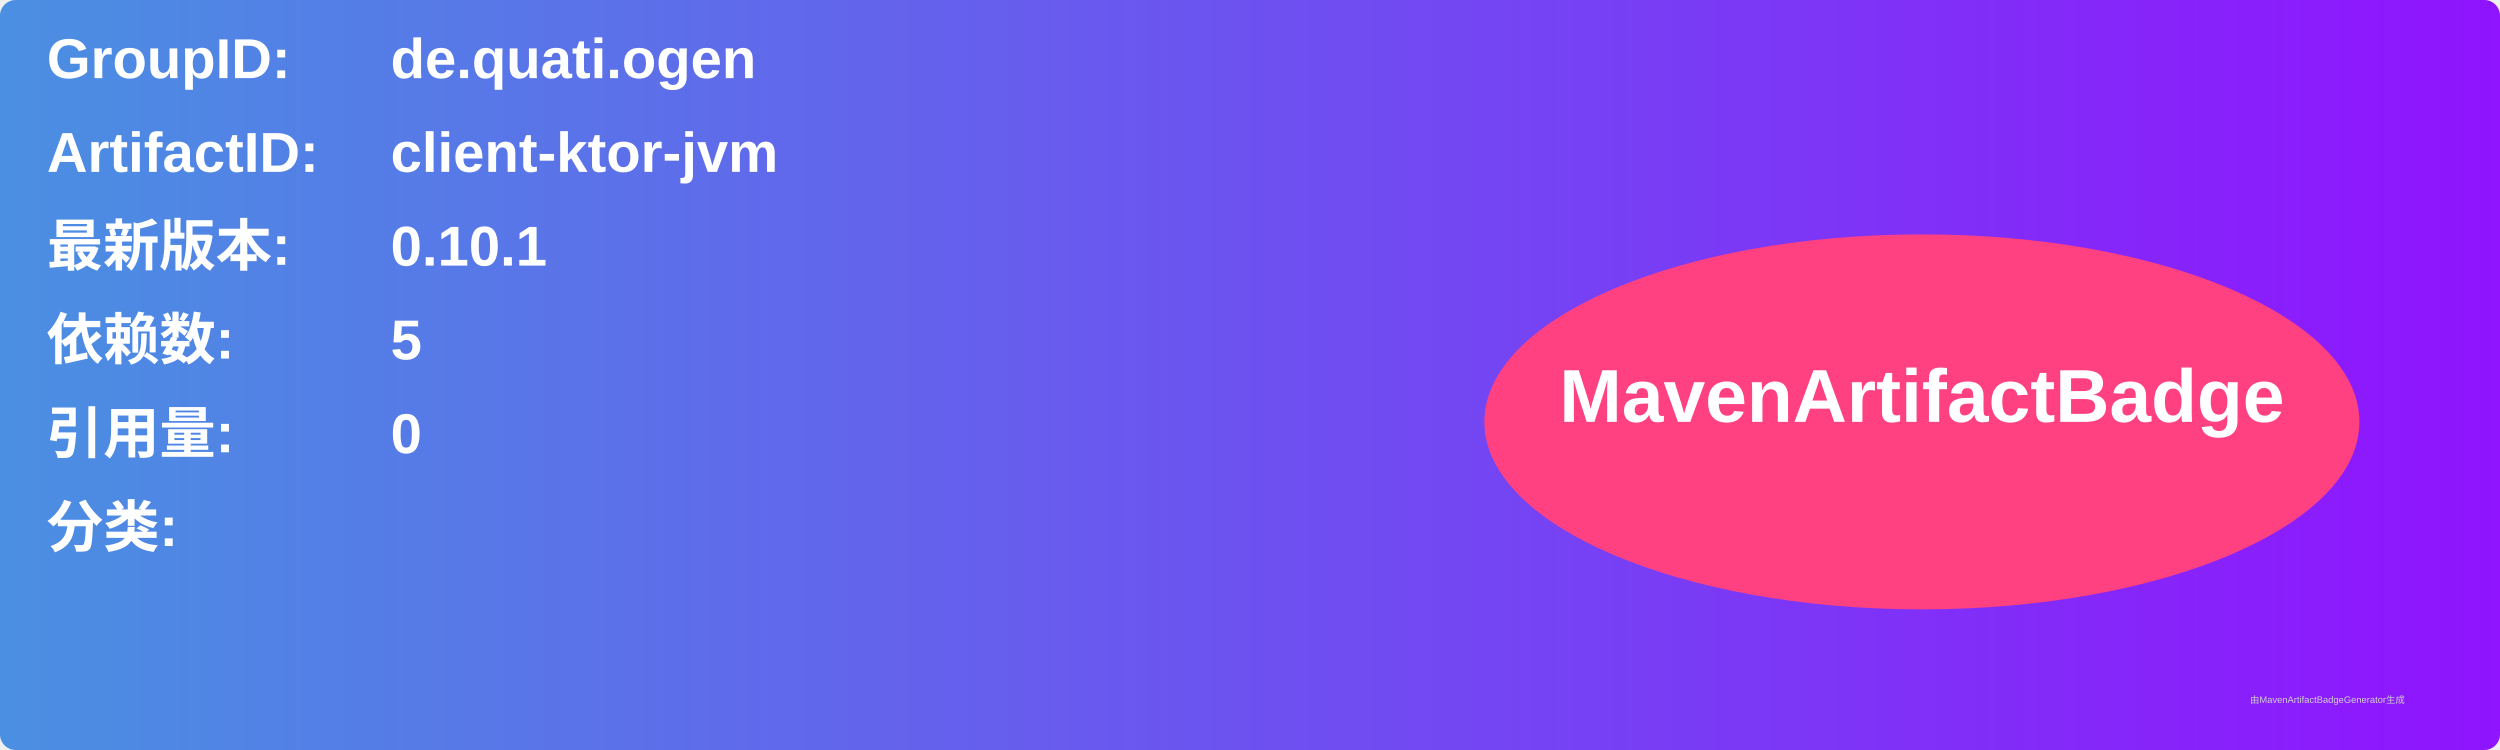
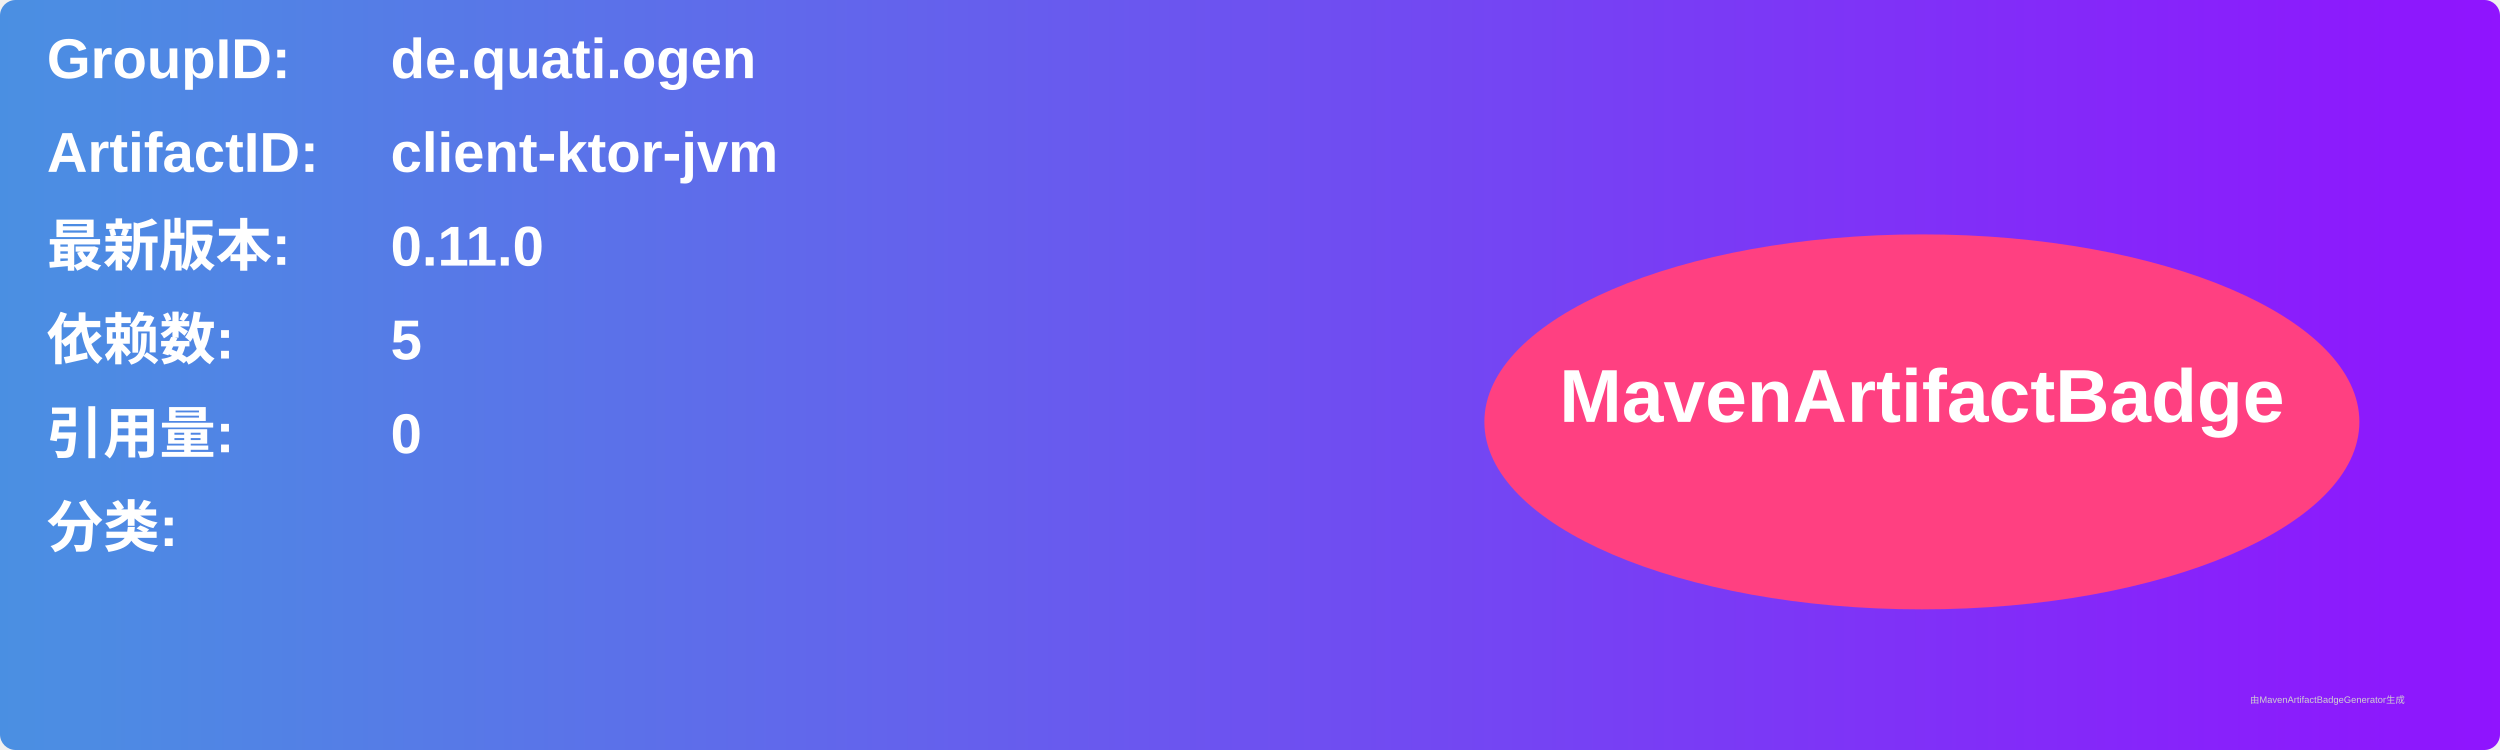
<svg xmlns="http://www.w3.org/2000/svg" width="800" height="240" viewBox="0 0 800 240">
  <linearGradient id="grad" x1="0%" y1="0%" x2="100%" y2="0%">
    <stop offset="0%" stop-color="#4a90e2" />
    <stop offset="100%" stop-color="#9013fe" />
  </linearGradient>
  <rect width="100%" height="100%" rx="5" ry="5" fill="url(#grad)" />
  <g transform="translate(15, 15)">
    <text x="0" y="10" font-family="Arial" font-size="18" fill="white" font-weight="bold" width="260">GroupID:</text>
    <text x="110" y="10" font-family="Arial" font-size="18" fill="white" font-weight="bold" width="460">de.quati.ogen</text>
    <text x="0" y="40" font-family="Arial" font-size="18" fill="white" font-weight="bold" width="260">ArtifactID:</text>
    <text x="110" y="40" font-family="Arial" font-size="18" fill="white" font-weight="bold" width="460">client-ktor-jvm</text>
    <text x="0" y="70" font-family="Arial" font-size="18" fill="white" font-weight="bold">最新版本:</text>
    <text x="110" y="70" font-family="Arial" font-size="18" fill="white" font-weight="bold">
-       <tspan font-weight="bold">0.10.1</tspan>
+       <tspan font-weight="bold">0.11.0</tspan>
    </text>
    <text x="0" y="100" font-family="Arial" font-size="18" fill="white" font-weight="bold">依赖数: </text>
    <text x="110" y="100" font-family="Arial" font-size="18" fill="white">
      <tspan font-weight="bold">5</tspan>
    </text>
    <text x="0" y="130" font-family="Arial" font-size="18" fill="white" font-weight="bold">引用量: </text>
    <text x="110" y="130" font-family="Arial" font-size="18" fill="white">
      <tspan font-weight="bold">0</tspan>
    </text>
    <text x="0" y="160" font-family="Arial" font-size="18" fill="white" font-weight="bold">分类:</text>
    <text x="10" y="190" font-family="Arial" font-size="10" fill="white">
      <tspan font-weight="bold" />
    </text>
    <ellipse cx="600" cy="120" rx="140" ry="60" fill="#ff4081" />
    <text x="600" y="120" text-anchor="middle" font-family="Arial" font-size="24" fill="white" font-weight="bold">MavenArtifactBadge</text>
  </g>
  <text x="720" y="225" font-family="Arial" font-size="3" fill="#d0d0d0">由MavenArtifactBadgeGenerator生成</text>
</svg>
